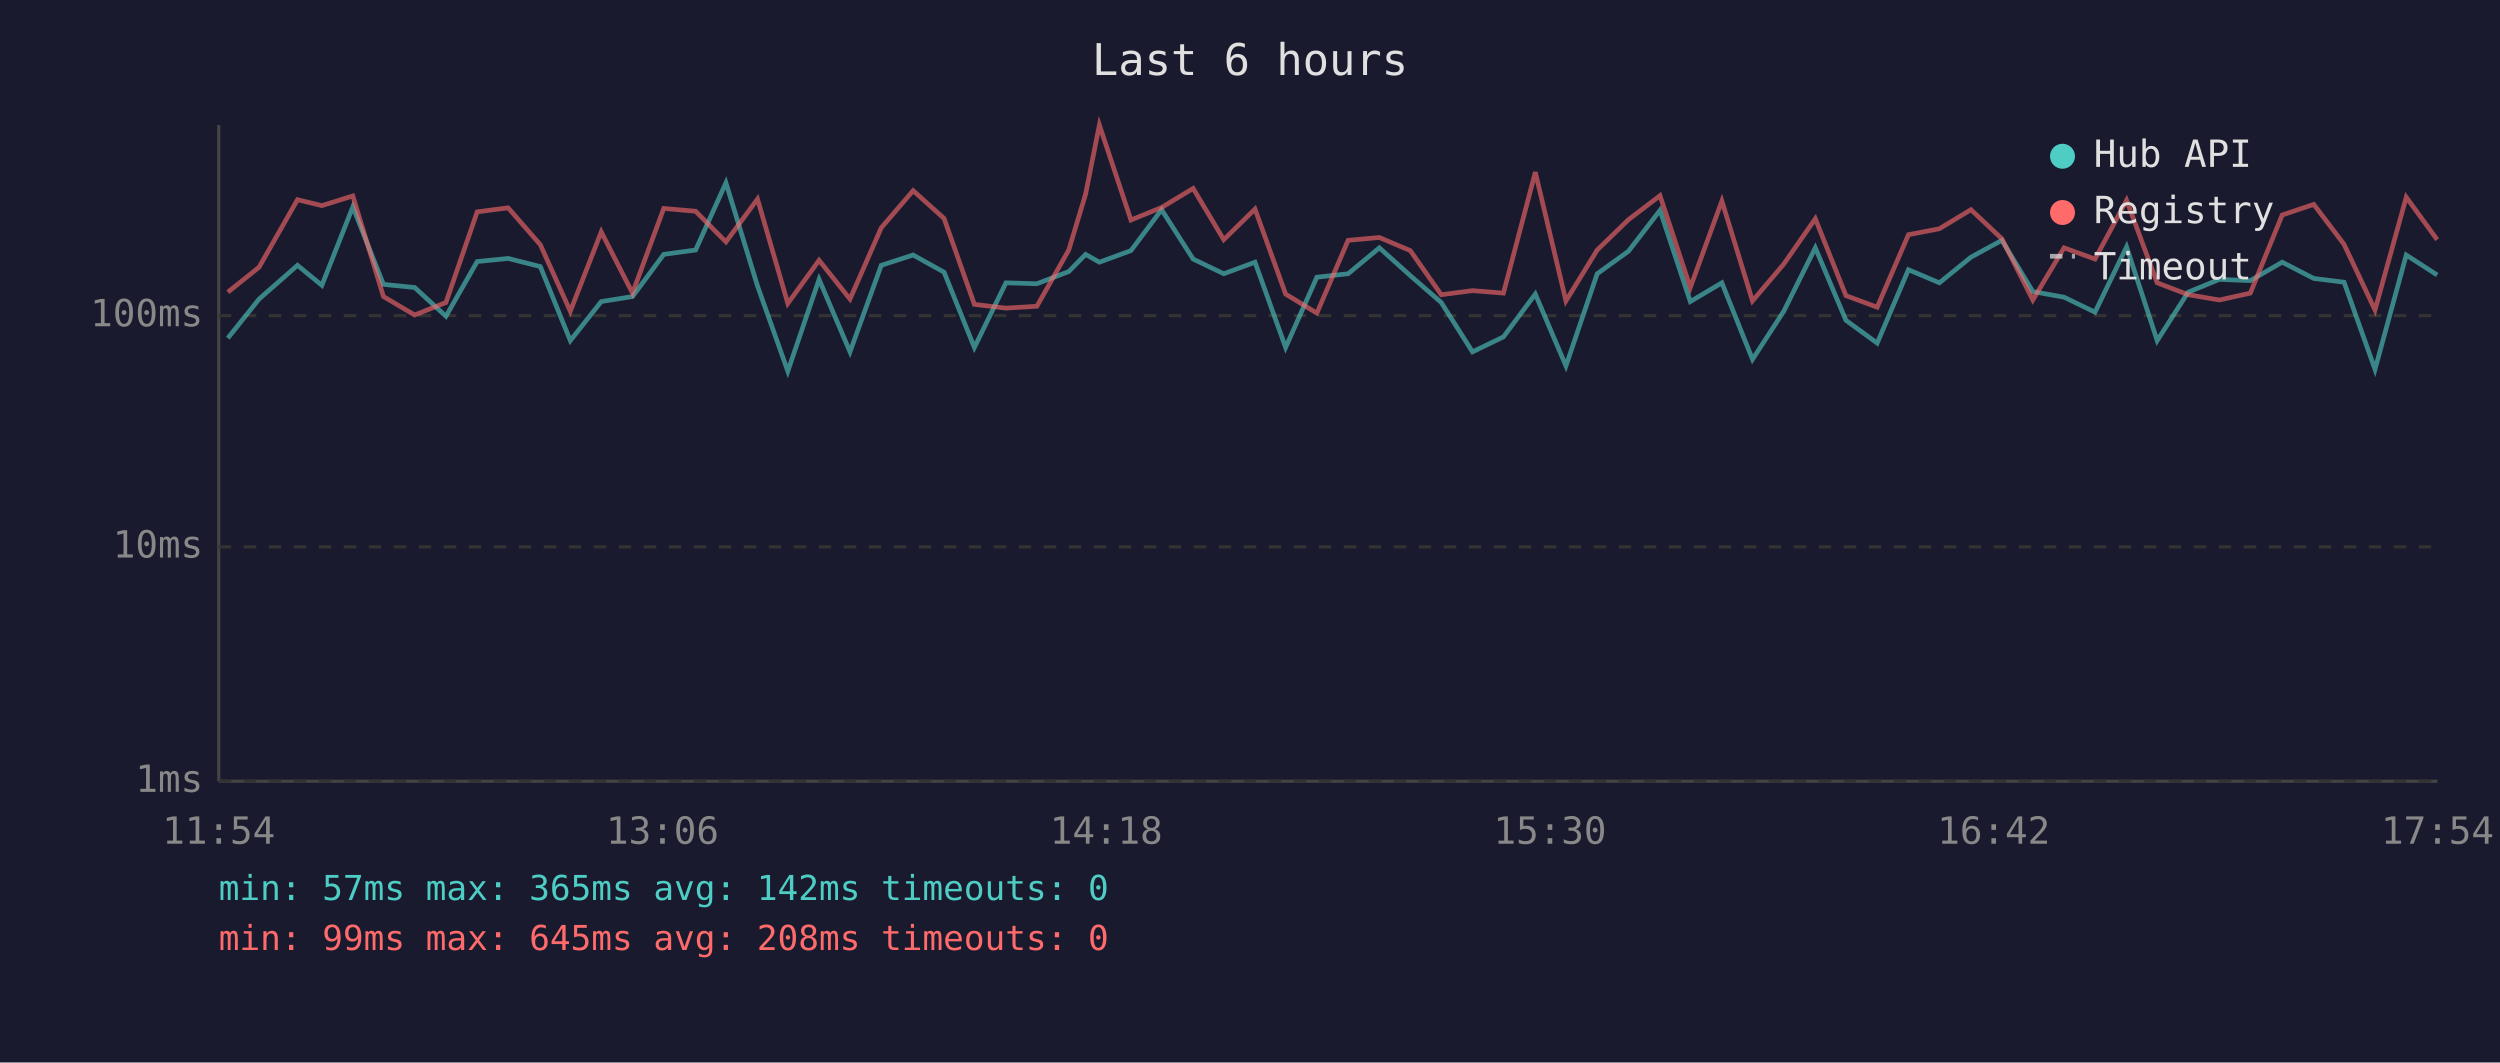
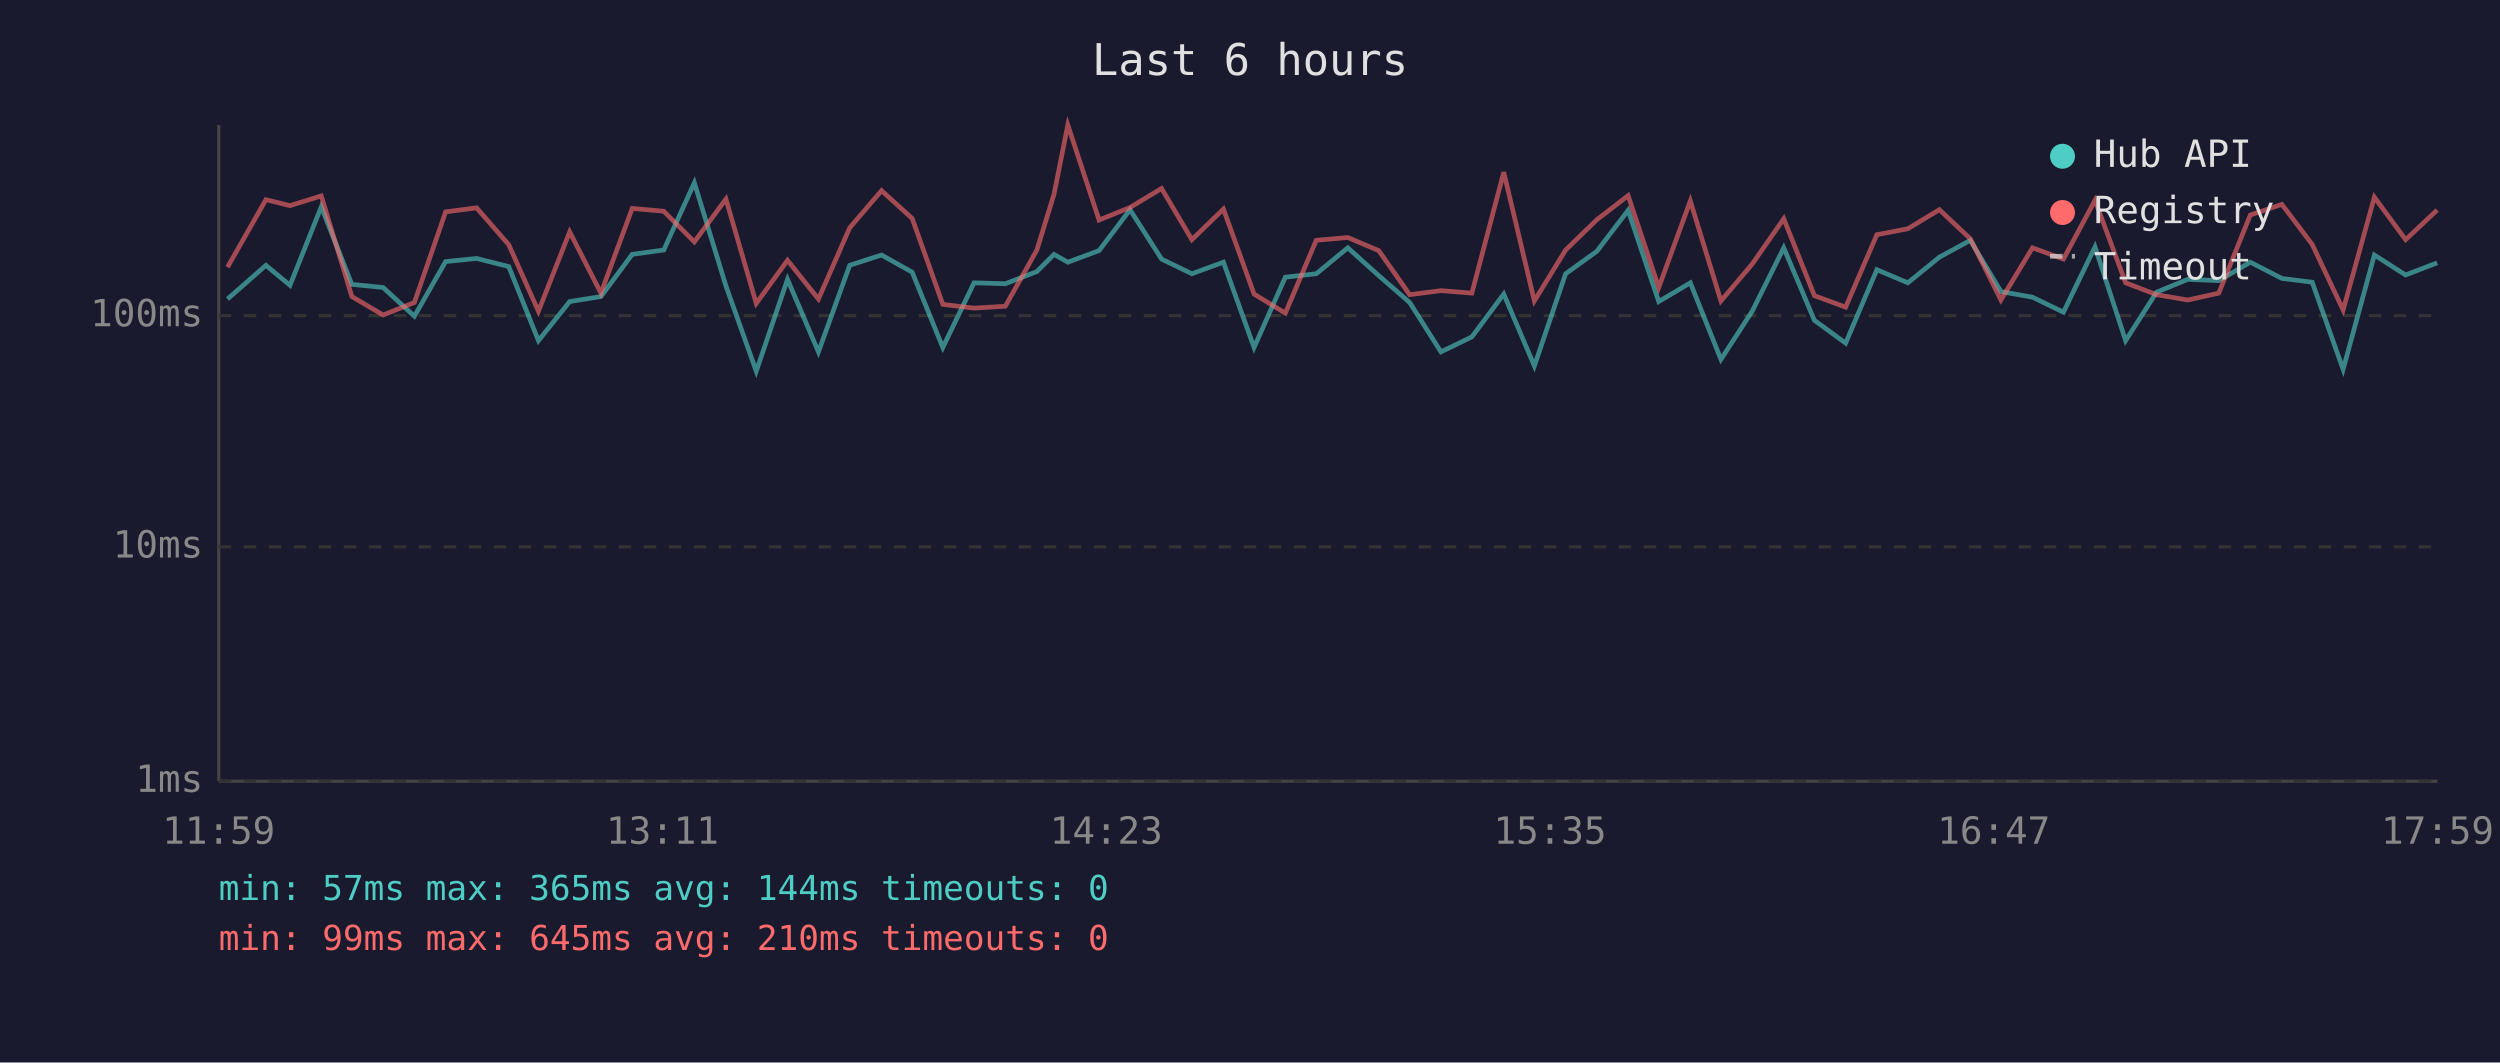
<svg xmlns="http://www.w3.org/2000/svg" viewBox="0 0 800 340" font-family="monospace" font-size="12">
  <rect width="800" height="340" fill="#1a1a2e" />
  <text x="400" y="24" fill="#e0e0e0" font-size="14" text-anchor="middle">Last 6 hours</text>
  <line x1="70" y1="40" x2="70" y2="250" stroke="#444" stroke-width="1" />
  <line x1="70" y1="250" x2="780" y2="250" stroke="#444" stroke-width="1" />
  <line x1="70" y1="250" x2="780" y2="250" stroke="#333" stroke-width="1" stroke-dasharray="4" />
  <text x="65" y="250" fill="#888" text-anchor="end" dominant-baseline="middle">1ms</text>
  <line x1="70" y1="175" x2="780" y2="175" stroke="#333" stroke-width="1" stroke-dasharray="4" />
  <text x="65" y="175" fill="#888" text-anchor="end" dominant-baseline="middle">10ms</text>
  <line x1="70" y1="101" x2="780" y2="101" stroke="#333" stroke-width="1" stroke-dasharray="4" />
  <text x="65" y="101" fill="#888" text-anchor="end" dominant-baseline="middle">100ms</text>
-   <text x="70" y="270" fill="#888" text-anchor="middle">11:54</text>
-   <text x="212" y="270" fill="#888" text-anchor="middle">13:06</text>
-   <text x="354" y="270" fill="#888" text-anchor="middle">14:18</text>
-   <text x="496" y="270" fill="#888" text-anchor="middle">15:30</text>
-   <text x="638" y="270" fill="#888" text-anchor="middle">16:42</text>
-   <text x="780" y="270" fill="#888" text-anchor="middle">17:54</text>
-   <polyline points="72.9,108.2 82.9,95.7 95.2,84.9 103.0,91.3 112.9,66.2 122.7,91.0 132.7,92.0 142.7,101.2 152.7,83.7 162.6,82.7 172.9,85.3 182.5,109.0 192.4,96.5 202.4,94.9 212.4,81.4 222.6,80.0 232.3,58.5 242.4,91.5 252.1,118.8 262.1,89.4 272.0,112.6 282.0,84.9 292.2,81.6 302.1,87.1 311.8,111.2 321.9,90.5 331.8,90.8 342.0,86.9 347.4,81.4 351.8,83.9 361.9,80.2 371.7,67.1 381.8,82.9 391.6,87.6 401.6,83.9 411.4,111.2 421.4,88.7 431.4,87.6 441.4,79.3 451.3,88.2 461.2,96.8 471.2,112.6 481.1,107.8 491.3,94.1 501.1,117.1 511.1,87.6 521.1,80.4 531.2,67.3 540.9,96.5 551.0,90.5 560.8,115.0 570.8,99.6 580.9,79.3 590.7,102.5 600.7,109.8 610.7,86.3 620.6,90.5 630.7,82.3 640.6,76.9 650.5,93.3 660.5,95.1 670.4,99.9 680.5,79.0 690.3,109.0 700.2,93.5 710.2,89.4 720.1,89.8 730.3,83.9 740.4,89.1 750.1,90.3 760.0,118.2 770.0,81.6 779.9,88.0" fill="none" stroke="#4ecdc4" stroke-width="1.5" opacity="0.6" />
-   <polyline points="72.9,93.5 82.9,85.5 95.2,63.9 103.0,65.8 112.9,62.7 122.7,94.9 132.7,100.8 142.7,96.8 152.7,67.8 162.6,66.5 172.9,78.3 182.5,99.6 192.4,74.2 202.4,93.8 212.4,66.7 222.6,67.6 232.3,77.4 242.4,63.7 252.1,97.1 262.1,83.3 272.0,95.7 282.0,72.9 292.2,61.0 302.1,69.9 311.8,97.4 321.9,98.6 331.8,98.0 342.0,80.0 347.4,62.1 351.8,40.0 361.9,70.4 371.7,66.4 381.8,60.3 391.6,76.7 401.6,66.9 411.4,94.1 421.4,100.2 431.4,76.9 441.4,76.0 451.3,80.2 461.2,94.3 471.2,93.0 481.1,93.8 491.3,55.1 501.1,96.3 511.1,80.0 521.1,70.3 531.2,62.6 540.9,92.0 551.0,64.3 560.8,96.3 570.8,84.5 580.9,70.0 590.7,94.6 600.7,98.3 610.7,75.1 620.6,73.2 630.7,67.1 640.6,76.4 650.5,96.0 660.5,79.3 670.4,82.9 680.5,64.1 690.3,90.5 700.2,94.3 710.2,96.0 720.1,93.8 730.3,68.8 740.4,65.4 750.1,78.2 760.0,99.2 770.0,63.1 779.9,76.7" fill="none" stroke="#ff6b6b" stroke-width="1.5" opacity="0.6" />
+   <text x="70" y="270" fill="#888" text-anchor="middle">11:59</text>
+   <text x="212" y="270" fill="#888" text-anchor="middle">13:11</text>
+   <text x="354" y="270" fill="#888" text-anchor="middle">14:23</text>
+   <text x="496" y="270" fill="#888" text-anchor="middle">15:35</text>
+   <text x="638" y="270" fill="#888" text-anchor="middle">16:47</text>
+   <text x="780" y="270" fill="#888" text-anchor="middle">17:59</text>
+   <polyline points="72.8,95.7 85.1,84.9 92.8,91.3 102.8,66.2 112.6,91.0 122.6,92.0 132.6,101.2 142.6,83.7 152.5,82.7 162.8,85.3 172.3,109.0 182.3,96.5 192.3,94.9 202.3,81.4 212.4,80.0 222.2,58.5 232.3,91.5 242.0,118.8 252.0,89.4 261.9,112.6 271.9,84.9 282.1,81.6 291.9,87.1 301.7,111.2 311.7,90.5 321.7,90.8 331.8,86.9 337.3,81.4 341.7,83.9 351.7,80.2 361.6,67.1 371.7,82.9 381.4,87.6 391.5,83.9 401.3,111.2 411.3,88.7 421.2,87.6 431.3,79.3 441.2,88.2 451.1,96.8 461.1,112.6 471.0,107.8 481.2,94.1 491.0,117.1 501.0,87.6 511.0,80.4 521.0,67.3 530.8,96.5 540.9,90.5 550.7,115.0 560.7,99.6 570.8,79.3 580.6,102.5 590.6,109.8 600.6,86.3 610.5,90.5 620.6,82.3 630.5,76.9 640.3,93.3 650.4,95.1 660.3,99.9 670.4,79.0 680.2,109.0 690.1,93.5 700.1,89.4 710.0,89.8 720.1,83.9 730.2,89.1 739.9,90.3 749.8,118.2 759.8,81.6 769.8,88.0 779.9,84.1" fill="none" stroke="#4ecdc4" stroke-width="1.5" opacity="0.6" />
+   <polyline points="72.8,85.5 85.1,63.9 92.8,65.8 102.8,62.7 112.6,94.9 122.6,100.8 132.6,96.8 142.6,67.8 152.5,66.5 162.8,78.3 172.3,99.6 182.3,74.2 192.3,93.8 202.3,66.7 212.4,67.6 222.2,77.4 232.3,63.7 242.0,97.1 252.0,83.3 261.9,95.7 271.9,72.9 282.1,61.0 291.9,69.9 301.7,97.4 311.7,98.6 321.7,98.0 331.8,80.0 337.3,62.1 341.7,40.0 351.7,70.4 361.6,66.4 371.7,60.3 381.4,76.7 391.5,66.9 401.3,94.1 411.3,100.2 421.2,76.9 431.3,76.0 441.2,80.2 451.1,94.3 461.1,93.0 471.0,93.8 481.2,55.1 491.0,96.3 501.0,80.0 511.0,70.3 521.0,62.6 530.8,92.0 540.9,64.3 550.7,96.3 560.7,84.5 570.8,70.0 580.6,94.6 590.6,98.3 600.6,75.1 610.5,73.2 620.6,67.1 630.5,76.4 640.3,96.0 650.4,79.3 660.3,82.9 670.4,64.1 680.2,90.5 690.1,94.3 700.1,96.0 710.0,93.8 720.1,68.8 730.2,65.4 739.9,78.2 749.8,99.2 759.8,63.1 769.8,76.7 779.9,67.2" fill="none" stroke="#ff6b6b" stroke-width="1.5" opacity="0.6" />
  <circle cx="660" cy="50" r="4" fill="#4ecdc4" />
  <text x="670" y="50" fill="#e0e0e0" dominant-baseline="middle">Hub API</text>
  <circle cx="660" cy="68" r="4" fill="#ff6b6b" />
  <text x="670" y="68" fill="#e0e0e0" dominant-baseline="middle">Registry</text>
  <line x1="656" y1="82" x2="664" y2="82" stroke="#e0e0e0" stroke-width="1.5" stroke-dasharray="4,3" opacity="0.7" />
  <text x="670" y="86" fill="#e0e0e0" dominant-baseline="middle">Timeout</text>
-   <text x="70" y="288" fill="#4ecdc4" font-size="11">min: 57ms  max: 365ms  avg: 142ms  timeouts: 0</text>
-   <text x="70" y="304" fill="#ff6b6b" font-size="11">min: 99ms  max: 645ms  avg: 208ms  timeouts: 0</text>
+   <text x="70" y="288" fill="#4ecdc4" font-size="11">min: 57ms  max: 365ms  avg: 144ms  timeouts: 0</text>
+   <text x="70" y="304" fill="#ff6b6b" font-size="11">min: 99ms  max: 645ms  avg: 210ms  timeouts: 0</text>
</svg>
